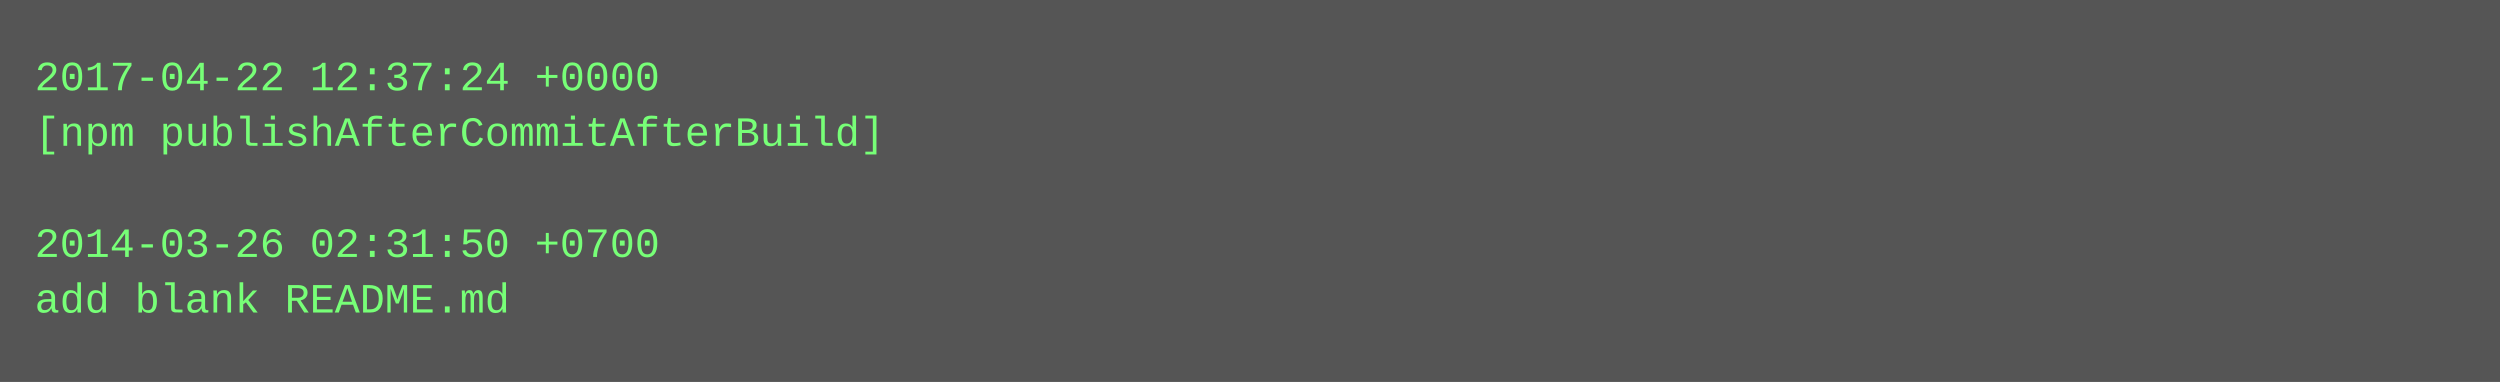
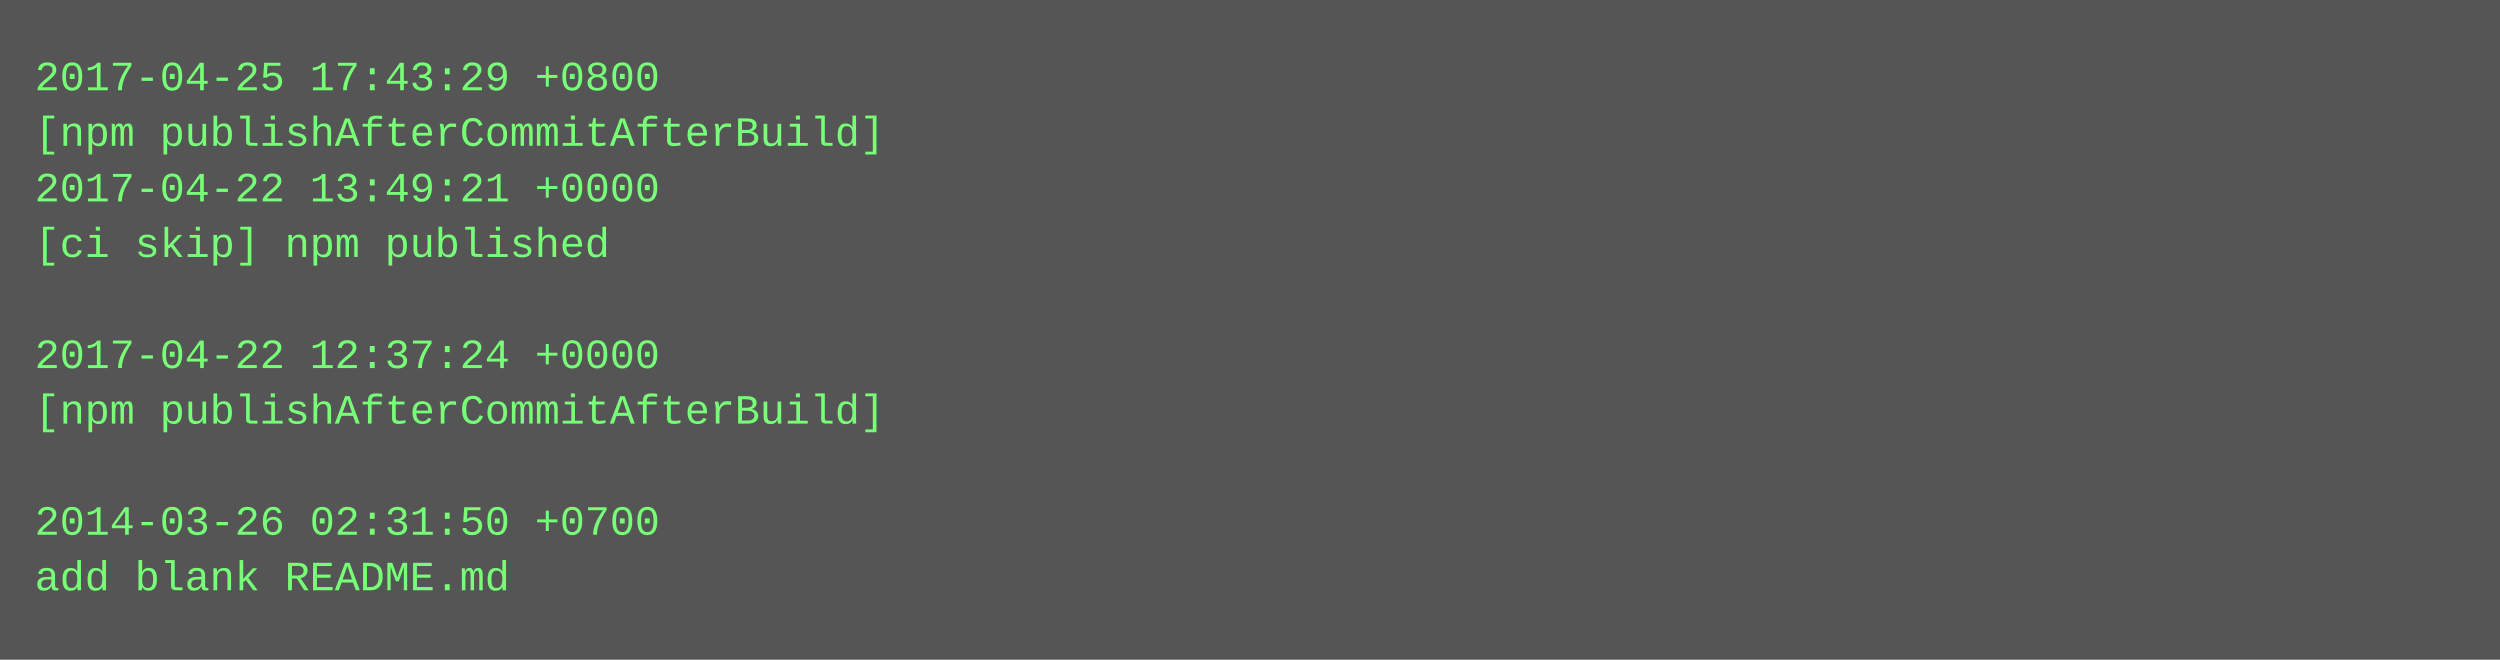
- <svg xmlns="http://www.w3.org/2000/svg" height="110" width="720">
-   <rect height="110" fill="#555" width="720" />
+ <svg xmlns="http://www.w3.org/2000/svg" height="190" width="720">
+   <rect height="190" fill="#555" width="720" />
  <text fill="#7f7" font-family="Courier New" font-size="12" xml:space="preserve">
-     <tspan x="10" y="26">2017-04-22 12:37:24 +0000</tspan>
+     <tspan x="10" y="26">2017-04-25 17:43:29 +0800</tspan>
    <tspan x="10" y="42">[npm publishAfterCommitAfterBuild]</tspan>
-     <tspan x="10" y="58" />
-     <tspan x="10" y="74">2014-03-26 02:31:50 +0700</tspan>
-     <tspan x="10" y="90">add blank README.md</tspan>
+     <tspan x="10" y="58">2017-04-22 13:49:21 +0000</tspan>
+     <tspan x="10" y="74">[ci skip] npm published</tspan>
+     <tspan x="10" y="90" />
+     <tspan x="10" y="106">2017-04-22 12:37:24 +0000</tspan>
+     <tspan x="10" y="122">[npm publishAfterCommitAfterBuild]</tspan>
+     <tspan x="10" y="138" />
+     <tspan x="10" y="154">2014-03-26 02:31:50 +0700</tspan>
+     <tspan x="10" y="170">add blank README.md</tspan>
  </text>
</svg>
